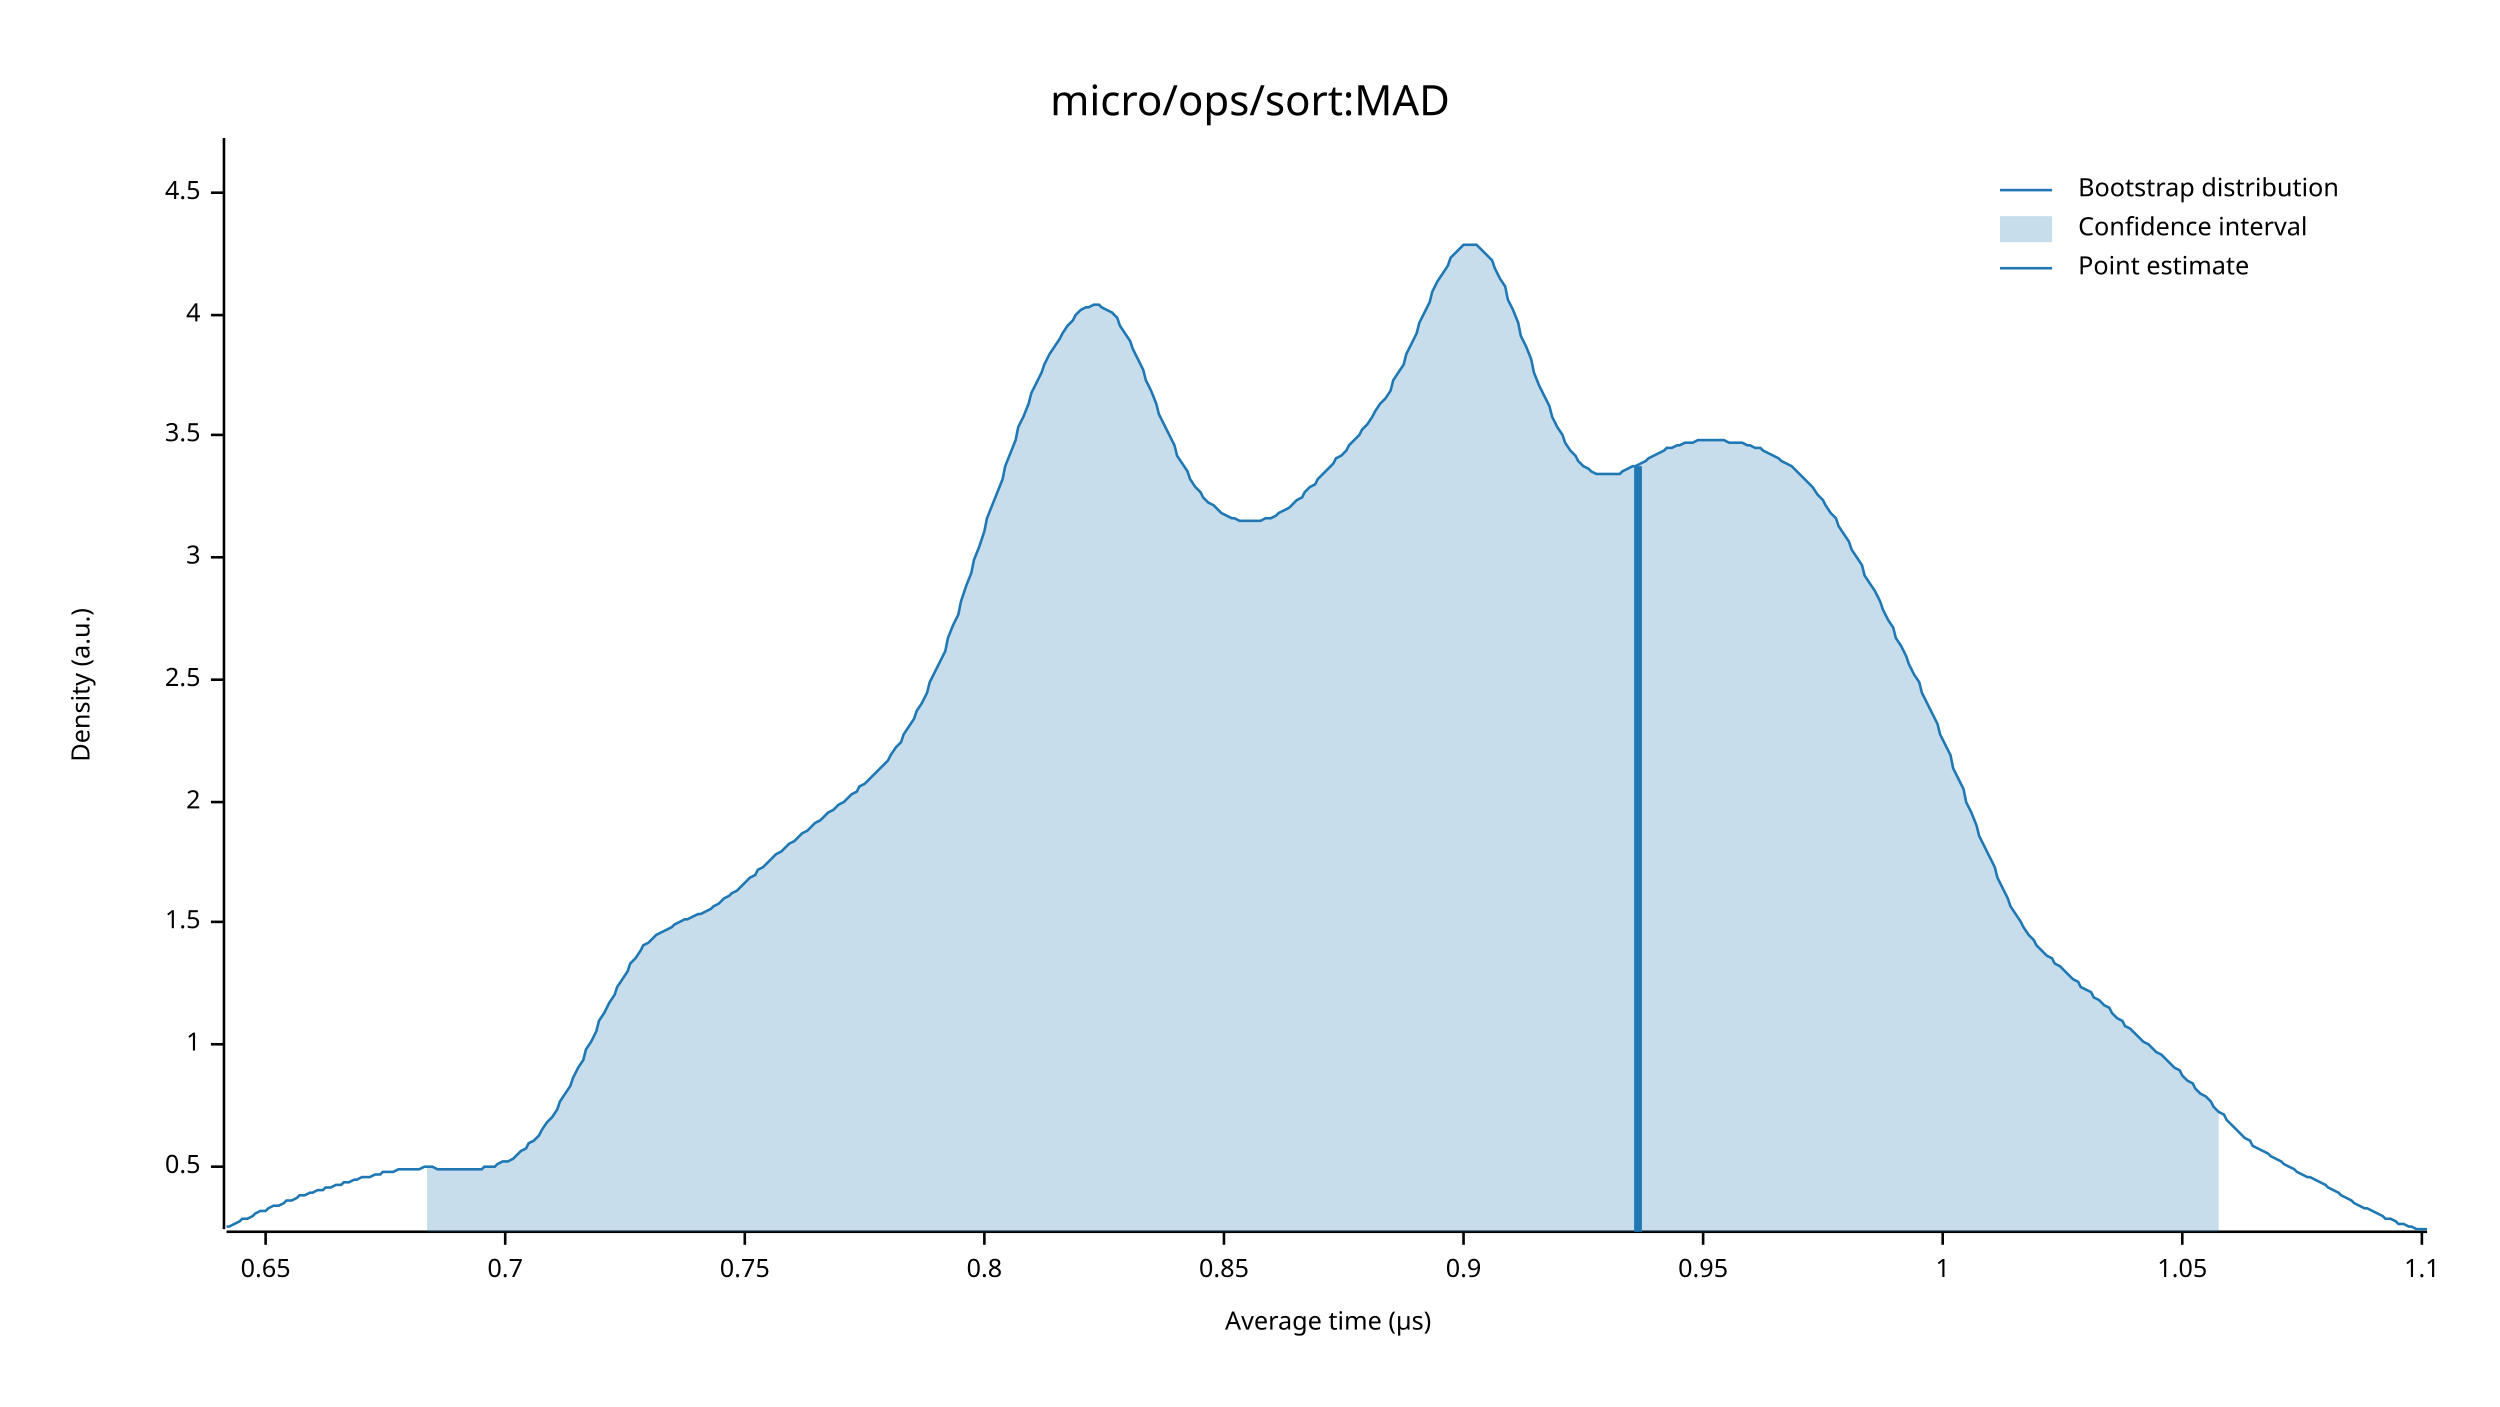
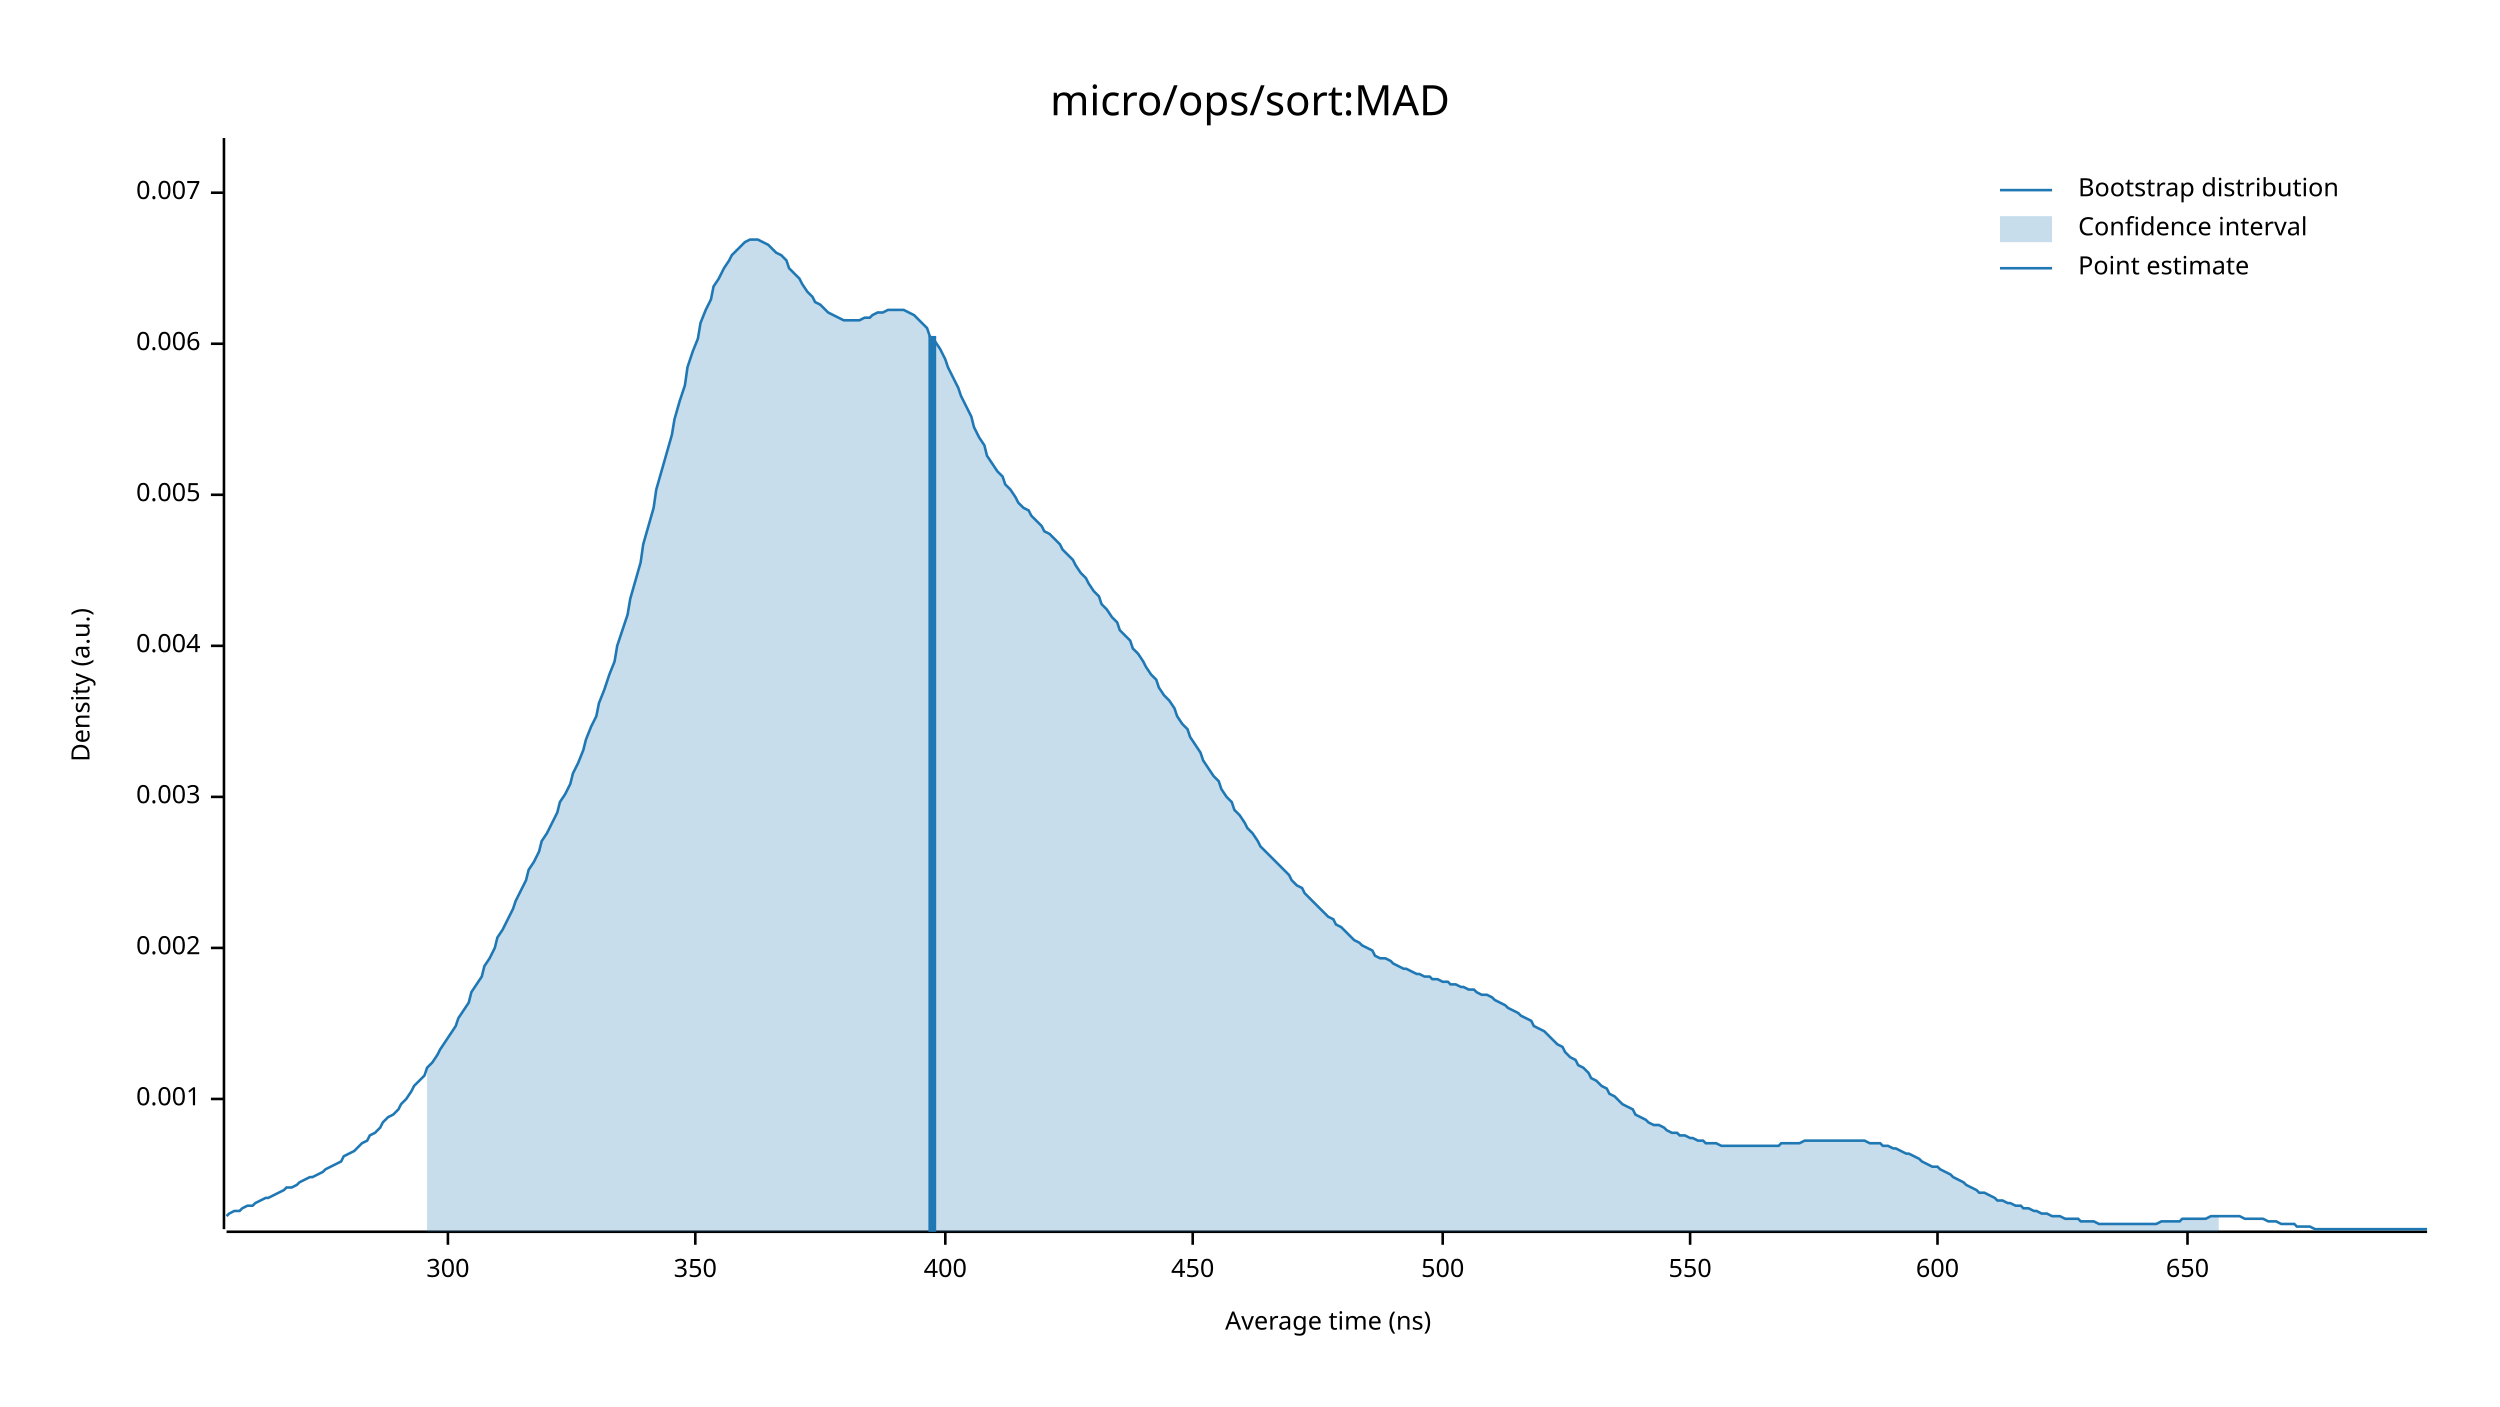
<svg xmlns="http://www.w3.org/2000/svg" width="960" height="540" viewBox="0 0 960 540">
  <text x="480" y="32" dy="0.76em" text-anchor="middle" font-family="sans-serif" font-size="16.129" opacity="1" fill="#000000">
micro/ops/sort:MAD
</text>
  <text x="27" y="263" dy="0.76em" text-anchor="middle" font-family="sans-serif" font-size="9.677" opacity="1" fill="#000000" transform="rotate(270, 27, 263)">
Density (a.u.)
</text>
  <text x="510" y="513" dy="-0.5ex" text-anchor="middle" font-family="sans-serif" font-size="9.677" opacity="1" fill="#000000">
- Average time (µs)
+ Average time (ns)
</text>
  <polyline fill="none" opacity="1" stroke="#000000" stroke-width="1" points="86,53 86,472 " />
-   <text x="77" y="448" dy="0.5ex" text-anchor="end" font-family="sans-serif" font-size="9.677" opacity="1" fill="#000000">
- 0.5
+   <text x="77" y="422" dy="0.5ex" text-anchor="end" font-family="sans-serif" font-size="9.677" opacity="1" fill="#000000">
+ 0.001
</text>
-   <polyline fill="none" opacity="1" stroke="#000000" stroke-width="1" points="81,448 86,448 " />
-   <text x="77" y="401" dy="0.5ex" text-anchor="end" font-family="sans-serif" font-size="9.677" opacity="1" fill="#000000">
- 1
+   <polyline fill="none" opacity="1" stroke="#000000" stroke-width="1" points="81,422 86,422 " />
+   <text x="77" y="364" dy="0.5ex" text-anchor="end" font-family="sans-serif" font-size="9.677" opacity="1" fill="#000000">
+ 0.002
</text>
-   <polyline fill="none" opacity="1" stroke="#000000" stroke-width="1" points="81,401 86,401 " />
-   <text x="77" y="354" dy="0.5ex" text-anchor="end" font-family="sans-serif" font-size="9.677" opacity="1" fill="#000000">
- 1.5
+   <polyline fill="none" opacity="1" stroke="#000000" stroke-width="1" points="81,364 86,364 " />
+   <text x="77" y="306" dy="0.5ex" text-anchor="end" font-family="sans-serif" font-size="9.677" opacity="1" fill="#000000">
+ 0.003
</text>
-   <polyline fill="none" opacity="1" stroke="#000000" stroke-width="1" points="81,354 86,354 " />
-   <text x="77" y="308" dy="0.5ex" text-anchor="end" font-family="sans-serif" font-size="9.677" opacity="1" fill="#000000">
- 2
+   <polyline fill="none" opacity="1" stroke="#000000" stroke-width="1" points="81,306 86,306 " />
+   <text x="77" y="248" dy="0.5ex" text-anchor="end" font-family="sans-serif" font-size="9.677" opacity="1" fill="#000000">
+ 0.004
</text>
-   <polyline fill="none" opacity="1" stroke="#000000" stroke-width="1" points="81,308 86,308 " />
-   <text x="77" y="261" dy="0.5ex" text-anchor="end" font-family="sans-serif" font-size="9.677" opacity="1" fill="#000000">
- 2.5
+   <polyline fill="none" opacity="1" stroke="#000000" stroke-width="1" points="81,248 86,248 " />
+   <text x="77" y="190" dy="0.5ex" text-anchor="end" font-family="sans-serif" font-size="9.677" opacity="1" fill="#000000">
+ 0.005
</text>
-   <polyline fill="none" opacity="1" stroke="#000000" stroke-width="1" points="81,261 86,261 " />
-   <text x="77" y="214" dy="0.5ex" text-anchor="end" font-family="sans-serif" font-size="9.677" opacity="1" fill="#000000">
- 3
+   <polyline fill="none" opacity="1" stroke="#000000" stroke-width="1" points="81,190 86,190 " />
+   <text x="77" y="132" dy="0.5ex" text-anchor="end" font-family="sans-serif" font-size="9.677" opacity="1" fill="#000000">
+ 0.006
</text>
-   <polyline fill="none" opacity="1" stroke="#000000" stroke-width="1" points="81,214 86,214 " />
-   <text x="77" y="167" dy="0.5ex" text-anchor="end" font-family="sans-serif" font-size="9.677" opacity="1" fill="#000000">
- 3.5
- </text>
-   <polyline fill="none" opacity="1" stroke="#000000" stroke-width="1" points="81,167 86,167 " />
-   <text x="77" y="121" dy="0.5ex" text-anchor="end" font-family="sans-serif" font-size="9.677" opacity="1" fill="#000000">
- 4
- </text>
-   <polyline fill="none" opacity="1" stroke="#000000" stroke-width="1" points="81,121 86,121 " />
+   <polyline fill="none" opacity="1" stroke="#000000" stroke-width="1" points="81,132 86,132 " />
  <text x="77" y="74" dy="0.5ex" text-anchor="end" font-family="sans-serif" font-size="9.677" opacity="1" fill="#000000">
- 4.5
+ 0.007
</text>
  <polyline fill="none" opacity="1" stroke="#000000" stroke-width="1" points="81,74 86,74 " />
  <polyline fill="none" opacity="1" stroke="#000000" stroke-width="1" points="87,473 932,473 " />
-   <text x="102" y="483" dy="0.76em" text-anchor="middle" font-family="sans-serif" font-size="9.677" opacity="1" fill="#000000">
- 0.65
+   <text x="172" y="483" dy="0.76em" text-anchor="middle" font-family="sans-serif" font-size="9.677" opacity="1" fill="#000000">
+ 300
</text>
-   <polyline fill="none" opacity="1" stroke="#000000" stroke-width="1" points="102,473 102,478 " />
-   <text x="194" y="483" dy="0.76em" text-anchor="middle" font-family="sans-serif" font-size="9.677" opacity="1" fill="#000000">
- 0.7
+   <polyline fill="none" opacity="1" stroke="#000000" stroke-width="1" points="172,473 172,478 " />
+   <text x="267" y="483" dy="0.76em" text-anchor="middle" font-family="sans-serif" font-size="9.677" opacity="1" fill="#000000">
+ 350
</text>
-   <polyline fill="none" opacity="1" stroke="#000000" stroke-width="1" points="194,473 194,478 " />
-   <text x="286" y="483" dy="0.76em" text-anchor="middle" font-family="sans-serif" font-size="9.677" opacity="1" fill="#000000">
- 0.75
+   <polyline fill="none" opacity="1" stroke="#000000" stroke-width="1" points="267,473 267,478 " />
+   <text x="363" y="483" dy="0.76em" text-anchor="middle" font-family="sans-serif" font-size="9.677" opacity="1" fill="#000000">
+ 400
</text>
-   <polyline fill="none" opacity="1" stroke="#000000" stroke-width="1" points="286,473 286,478 " />
-   <text x="378" y="483" dy="0.76em" text-anchor="middle" font-family="sans-serif" font-size="9.677" opacity="1" fill="#000000">
- 0.8
+   <polyline fill="none" opacity="1" stroke="#000000" stroke-width="1" points="363,473 363,478 " />
+   <text x="458" y="483" dy="0.76em" text-anchor="middle" font-family="sans-serif" font-size="9.677" opacity="1" fill="#000000">
+ 450
</text>
-   <polyline fill="none" opacity="1" stroke="#000000" stroke-width="1" points="378,473 378,478 " />
-   <text x="470" y="483" dy="0.76em" text-anchor="middle" font-family="sans-serif" font-size="9.677" opacity="1" fill="#000000">
- 0.85
+   <polyline fill="none" opacity="1" stroke="#000000" stroke-width="1" points="458,473 458,478 " />
+   <text x="554" y="483" dy="0.76em" text-anchor="middle" font-family="sans-serif" font-size="9.677" opacity="1" fill="#000000">
+ 500
</text>
-   <polyline fill="none" opacity="1" stroke="#000000" stroke-width="1" points="470,473 470,478 " />
-   <text x="562" y="483" dy="0.76em" text-anchor="middle" font-family="sans-serif" font-size="9.677" opacity="1" fill="#000000">
- 0.9
+   <polyline fill="none" opacity="1" stroke="#000000" stroke-width="1" points="554,473 554,478 " />
+   <text x="649" y="483" dy="0.76em" text-anchor="middle" font-family="sans-serif" font-size="9.677" opacity="1" fill="#000000">
+ 550
</text>
-   <polyline fill="none" opacity="1" stroke="#000000" stroke-width="1" points="562,473 562,478 " />
-   <text x="654" y="483" dy="0.76em" text-anchor="middle" font-family="sans-serif" font-size="9.677" opacity="1" fill="#000000">
- 0.95
+   <polyline fill="none" opacity="1" stroke="#000000" stroke-width="1" points="649,473 649,478 " />
+   <text x="744" y="483" dy="0.76em" text-anchor="middle" font-family="sans-serif" font-size="9.677" opacity="1" fill="#000000">
+ 600
</text>
-   <polyline fill="none" opacity="1" stroke="#000000" stroke-width="1" points="654,473 654,478 " />
-   <text x="746" y="483" dy="0.76em" text-anchor="middle" font-family="sans-serif" font-size="9.677" opacity="1" fill="#000000">
- 1
+   <polyline fill="none" opacity="1" stroke="#000000" stroke-width="1" points="744,473 744,478 " />
+   <text x="840" y="483" dy="0.76em" text-anchor="middle" font-family="sans-serif" font-size="9.677" opacity="1" fill="#000000">
+ 650
</text>
-   <polyline fill="none" opacity="1" stroke="#000000" stroke-width="1" points="746,473 746,478 " />
-   <text x="838" y="483" dy="0.76em" text-anchor="middle" font-family="sans-serif" font-size="9.677" opacity="1" fill="#000000">
- 1.05
- </text>
-   <polyline fill="none" opacity="1" stroke="#000000" stroke-width="1" points="838,473 838,478 " />
-   <text x="930" y="483" dy="0.76em" text-anchor="middle" font-family="sans-serif" font-size="9.677" opacity="1" fill="#000000">
- 1.1
- </text>
-   <polyline fill="none" opacity="1" stroke="#000000" stroke-width="1" points="930,473 930,478 " />
-   <polyline fill="none" opacity="1" stroke="#1F78B4" stroke-width="1" points="87,471 88,471 90,470 92,469 93,468 95,468 97,467 98,466 100,465 102,465 103,464 105,463 107,463 109,462 110,461 112,461 114,460 115,459 117,459 119,458 120,458 122,457 124,457 125,456 127,456 129,455 131,455 132,454 134,454 136,453 137,453 139,452 141,452 142,452 144,451 146,451 147,450 149,450 151,450 153,449 154,449 156,449 158,449 159,449 161,449 163,448 164,448 166,448 168,449 169,449 171,449 173,449 175,449 176,449 178,449 180,449 181,449 183,449 185,449 186,448 188,448 190,448 191,447 193,446 195,446 197,445 198,444 200,442 202,441 203,439 205,438 207,436 208,434 210,431 212,429 214,426 215,423 217,420 219,417 220,414 222,410 224,407 225,403 227,400 229,396 230,392 232,389 234,385 236,382 237,379 239,376 241,373 242,370 244,368 246,365 247,363 249,362 251,360 252,359 254,358 256,357 258,356 259,355 261,354 263,353 264,353 266,352 268,351 269,351 271,350 273,349 274,348 276,347 278,345 280,344 281,343 283,342 285,340 286,339 288,337 290,336 291,334 293,333 295,331 296,330 298,328 300,327 302,325 303,324 305,323 307,321 308,320 310,319 312,317 313,316 315,315 317,313 318,312 320,311 322,309 324,308 325,307 327,305 329,304 330,302 332,301 334,299 335,298 337,296 339,294 341,292 342,290 344,287 346,285 347,282 349,279 351,276 352,273 354,270 356,266 357,262 359,258 361,254 363,250 364,245 366,240 368,236 369,231 371,225 373,220 374,215 376,210 378,204 379,199 381,194 383,189 385,184 386,179 388,174 390,169 391,164 393,160 395,155 396,151 398,147 400,143 401,140 403,136 405,133 407,130 408,128 410,125 412,123 413,121 415,119 417,118 418,118 420,117 422,117 423,118 425,119 427,120 429,122 430,125 432,128 434,131 435,134 437,138 439,142 440,146 442,150 444,155 445,159 447,163 449,167 451,171 452,175 454,178 456,181 457,184 459,187 461,189 462,191 464,193 466,194 468,196 469,197 471,198 473,199 474,199 476,200 478,200 479,200 481,200 483,200 484,200 486,199 488,199 490,198 491,197 493,196 495,195 496,194 498,192 500,191 501,189 503,187 505,186 506,184 508,182 510,180 512,178 513,176 515,175 517,173 518,171 520,169 522,167 523,165 525,163 527,160 528,158 530,155 532,153 534,150 535,146 537,143 539,140 540,136 542,132 544,128 545,124 547,120 549,116 550,112 552,108 554,105 556,102 557,99 559,97 561,95 562,94 564,94 566,94 567,94 569,96 571,98 573,100 574,103 576,107 578,110 579,115 581,119 583,124 584,129 586,133 588,138 589,143 591,148 593,152 595,156 596,160 598,164 600,167 601,170 603,173 605,175 606,177 608,179 610,180 611,181 613,182 615,182 617,182 618,182 620,182 622,182 623,181 625,180 627,179 628,179 630,178 632,177 633,176 635,175 637,174 639,173 640,172 642,172 644,171 645,171 647,170 649,170 650,170 652,169 654,169 655,169 657,169 659,169 661,169 662,169 664,170 666,170 667,170 669,170 671,171 672,171 674,172 676,172 677,173 679,174 681,175 683,176 684,177 686,178 688,179 689,180 691,182 693,184 694,185 696,187 698,190 700,192 701,194 703,197 705,199 706,202 708,205 710,208 711,211 713,214 715,217 716,221 718,224 720,227 722,231 723,234 725,238 727,241 728,245 730,248 732,252 733,255 735,259 737,262 738,266 740,270 742,274 744,278 745,282 747,286 749,290 750,295 752,299 754,303 755,308 757,312 759,317 760,321 762,325 764,329 766,333 767,337 769,341 771,345 772,348 774,351 776,354 777,356 779,359 781,361 782,363 784,365 786,367 788,368 789,370 791,371 793,373 794,374 796,376 798,377 799,379 801,380 803,381 804,383 806,384 808,386 810,387 811,389 813,391 815,392 816,394 818,395 820,397 821,398 823,400 825,401 827,403 828,404 830,405 832,407 833,408 835,410 837,411 838,413 840,415 842,416 843,418 845,420 847,421 849,423 850,425 852,427 854,428 855,430 857,432 859,434 860,435 862,437 864,438 865,440 867,441 869,442 871,443 872,444 874,445 876,446 877,447 879,448 881,449 882,450 884,451 886,452 887,452 889,453 891,454 893,455 894,456 896,457 898,458 899,459 901,460 903,461 904,462 906,463 908,464 909,464 911,465 913,466 915,467 916,468 918,468 920,469 921,470 923,470 925,471 926,471 928,472 930,472 932,472 " />
-   <polygon opacity="0.25" fill="#1F78B4" points="164,448 166,448 168,449 169,449 171,449 173,449 175,449 176,449 178,449 180,449 181,449 183,449 185,449 186,448 188,448 190,448 191,447 193,446 195,446 197,445 198,444 200,442 202,441 203,439 205,438 207,436 208,434 210,431 212,429 214,426 215,423 217,420 219,417 220,414 222,410 224,407 225,403 227,400 229,396 230,392 232,389 234,385 236,382 237,379 239,376 241,373 242,370 244,368 246,365 247,363 249,362 251,360 252,359 254,358 256,357 258,356 259,355 261,354 263,353 264,353 266,352 268,351 269,351 271,350 273,349 274,348 276,347 278,345 280,344 281,343 283,342 285,340 286,339 288,337 290,336 291,334 293,333 295,331 296,330 298,328 300,327 302,325 303,324 305,323 307,321 308,320 310,319 312,317 313,316 315,315 317,313 318,312 320,311 322,309 324,308 325,307 327,305 329,304 330,302 332,301 334,299 335,298 337,296 339,294 341,292 342,290 344,287 346,285 347,282 349,279 351,276 352,273 354,270 356,266 357,262 359,258 361,254 363,250 364,245 366,240 368,236 369,231 371,225 373,220 374,215 376,210 378,204 379,199 381,194 383,189 385,184 386,179 388,174 390,169 391,164 393,160 395,155 396,151 398,147 400,143 401,140 403,136 405,133 407,130 408,128 410,125 412,123 413,121 415,119 417,118 418,118 420,117 422,117 423,118 425,119 427,120 429,122 430,125 432,128 434,131 435,134 437,138 439,142 440,146 442,150 444,155 445,159 447,163 449,167 451,171 452,175 454,178 456,181 457,184 459,187 461,189 462,191 464,193 466,194 468,196 469,197 471,198 473,199 474,199 476,200 478,200 479,200 481,200 483,200 484,200 486,199 488,199 490,198 491,197 493,196 495,195 496,194 498,192 500,191 501,189 503,187 505,186 506,184 508,182 510,180 512,178 513,176 515,175 517,173 518,171 520,169 522,167 523,165 525,163 527,160 528,158 530,155 532,153 534,150 535,146 537,143 539,140 540,136 542,132 544,128 545,124 547,120 549,116 550,112 552,108 554,105 556,102 557,99 559,97 561,95 562,94 564,94 566,94 567,94 569,96 571,98 573,100 574,103 576,107 578,110 579,115 581,119 583,124 584,129 586,133 588,138 589,143 591,148 593,152 595,156 596,160 598,164 600,167 601,170 603,173 605,175 606,177 608,179 610,180 611,181 613,182 615,182 617,182 618,182 620,182 622,182 623,181 625,180 627,179 628,179 630,178 632,177 633,176 635,175 637,174 639,173 640,172 642,172 644,171 645,171 647,170 649,170 650,170 652,169 654,169 655,169 657,169 659,169 661,169 662,169 664,170 666,170 667,170 669,170 671,171 672,171 674,172 676,172 677,173 679,174 681,175 683,176 684,177 686,178 688,179 689,180 691,182 693,184 694,185 696,187 698,190 700,192 701,194 703,197 705,199 706,202 708,205 710,208 711,211 713,214 715,217 716,221 718,224 720,227 722,231 723,234 725,238 727,241 728,245 730,248 732,252 733,255 735,259 737,262 738,266 740,270 742,274 744,278 745,282 747,286 749,290 750,295 752,299 754,303 755,308 757,312 759,317 760,321 762,325 764,329 766,333 767,337 769,341 771,345 772,348 774,351 776,354 777,356 779,359 781,361 782,363 784,365 786,367 788,368 789,370 791,371 793,373 794,374 796,376 798,377 799,379 801,380 803,381 804,383 806,384 808,386 810,387 811,389 813,391 815,392 816,394 818,395 820,397 821,398 823,400 825,401 827,403 828,404 830,405 832,407 833,408 835,410 837,411 838,413 840,415 842,416 843,418 845,420 847,421 849,423 850,425 852,427 852,473 164,473 " />
-   <polyline fill="none" opacity="1" stroke="#1F78B4" stroke-width="3" points="629,473 629,179 " />
+   <polyline fill="none" opacity="1" stroke="#000000" stroke-width="1" points="840,473 840,478 " />
+   <polyline fill="none" opacity="1" stroke="#1F78B4" stroke-width="1" points="87,467 88,466 90,465 92,465 93,464 95,463 97,463 98,462 100,461 102,460 103,460 105,459 107,458 109,457 110,456 112,456 114,455 115,454 117,453 119,452 120,452 122,451 124,450 125,449 127,448 129,447 131,446 132,444 134,443 136,442 137,441 139,439 141,438 142,436 144,435 146,433 147,431 149,429 151,428 153,426 154,424 156,422 158,419 159,417 161,415 163,413 164,410 166,408 168,405 169,403 171,400 173,397 175,394 176,391 178,388 180,385 181,381 183,378 185,375 186,371 188,368 190,364 191,360 193,357 195,353 197,349 198,346 200,342 202,338 203,334 205,331 207,327 208,323 210,320 212,316 214,312 215,308 217,305 219,301 220,297 222,293 224,288 225,284 227,279 229,275 230,270 232,265 234,259 236,254 237,248 239,242 241,236 242,230 244,223 246,216 247,209 249,202 251,195 252,188 254,181 256,174 258,167 259,161 261,154 263,148 264,141 266,135 268,130 269,124 271,119 273,115 274,110 276,107 278,103 280,100 281,98 283,96 285,94 286,93 288,92 290,92 291,92 293,93 295,94 296,95 298,97 300,98 302,100 303,103 305,105 307,107 308,109 310,112 312,114 313,116 315,117 317,119 318,120 320,121 322,122 324,123 325,123 327,123 329,123 330,123 332,122 334,122 335,121 337,120 339,120 341,119 342,119 344,119 346,119 347,119 349,120 351,121 352,122 354,124 356,126 357,129 359,131 361,134 363,138 364,141 366,145 368,149 369,152 371,156 373,160 374,164 376,168 378,171 379,175 381,178 383,181 385,183 386,186 388,188 390,191 391,193 393,195 395,196 396,198 398,200 400,202 401,204 403,205 405,207 407,209 408,211 410,213 412,215 413,217 415,220 417,222 418,224 420,227 422,229 423,232 425,234 427,237 429,239 430,242 432,244 434,246 435,249 437,251 439,254 440,256 442,259 444,261 445,264 447,267 449,269 451,272 452,275 454,278 456,280 457,283 459,286 461,289 462,292 464,295 466,298 468,300 469,303 471,306 473,308 474,311 476,313 478,316 479,318 481,320 483,323 484,325 486,327 488,329 490,331 491,332 493,334 495,336 496,338 498,340 500,341 501,343 503,345 505,347 506,348 508,350 510,352 512,353 513,355 515,356 517,358 518,359 520,361 522,362 523,363 525,364 527,365 528,367 530,368 532,368 534,369 535,370 537,371 539,372 540,372 542,373 544,374 545,374 547,375 549,375 550,376 552,376 554,377 556,377 557,378 559,378 561,379 562,379 564,380 566,380 567,381 569,382 571,382 573,383 574,384 576,385 578,386 579,387 581,388 583,389 584,390 586,391 588,392 589,394 591,395 593,396 595,398 596,399 598,401 600,402 601,404 603,406 605,407 606,409 608,410 610,412 611,414 613,415 615,417 617,418 618,420 620,421 622,423 623,424 625,425 627,426 628,428 630,429 632,430 633,431 635,432 637,432 639,433 640,434 642,435 644,435 645,436 647,436 649,437 650,437 652,438 654,438 655,439 657,439 659,439 661,440 662,440 664,440 666,440 667,440 669,440 671,440 672,440 674,440 676,440 677,440 679,440 681,440 683,440 684,439 686,439 688,439 689,439 691,439 693,438 694,438 696,438 698,438 700,438 701,438 703,438 705,438 706,438 708,438 710,438 711,438 713,438 715,438 716,438 718,439 720,439 722,439 723,440 725,440 727,441 728,441 730,442 732,443 733,443 735,444 737,445 738,446 740,447 742,448 744,448 745,449 747,450 749,451 750,452 752,453 754,454 755,455 757,456 759,457 760,458 762,458 764,459 766,460 767,461 769,461 771,462 772,462 774,463 776,463 777,464 779,464 781,465 782,465 784,466 786,466 788,467 789,467 791,467 793,468 794,468 796,468 798,468 799,469 801,469 803,469 804,469 806,470 808,470 810,470 811,470 813,470 815,470 816,470 818,470 820,470 821,470 823,470 825,470 827,470 828,470 830,469 832,469 833,469 835,469 837,469 838,468 840,468 842,468 843,468 845,468 847,468 849,467 850,467 852,467 854,467 855,467 857,467 859,467 860,467 862,468 864,468 865,468 867,468 869,468 871,469 872,469 874,469 876,470 877,470 879,470 881,470 882,471 884,471 886,471 887,471 889,472 891,472 893,472 894,472 896,472 898,472 899,472 901,472 903,472 904,472 906,472 908,472 909,472 911,472 913,472 915,472 916,472 918,472 920,472 921,472 923,472 925,472 926,472 928,472 930,472 932,472 " />
+   <polygon opacity="0.25" fill="#1F78B4" points="164,410 166,408 168,405 169,403 171,400 173,397 175,394 176,391 178,388 180,385 181,381 183,378 185,375 186,371 188,368 190,364 191,360 193,357 195,353 197,349 198,346 200,342 202,338 203,334 205,331 207,327 208,323 210,320 212,316 214,312 215,308 217,305 219,301 220,297 222,293 224,288 225,284 227,279 229,275 230,270 232,265 234,259 236,254 237,248 239,242 241,236 242,230 244,223 246,216 247,209 249,202 251,195 252,188 254,181 256,174 258,167 259,161 261,154 263,148 264,141 266,135 268,130 269,124 271,119 273,115 274,110 276,107 278,103 280,100 281,98 283,96 285,94 286,93 288,92 290,92 291,92 293,93 295,94 296,95 298,97 300,98 302,100 303,103 305,105 307,107 308,109 310,112 312,114 313,116 315,117 317,119 318,120 320,121 322,122 324,123 325,123 327,123 329,123 330,123 332,122 334,122 335,121 337,120 339,120 341,119 342,119 344,119 346,119 347,119 349,120 351,121 352,122 354,124 356,126 357,129 359,131 361,134 363,138 364,141 366,145 368,149 369,152 371,156 373,160 374,164 376,168 378,171 379,175 381,178 383,181 385,183 386,186 388,188 390,191 391,193 393,195 395,196 396,198 398,200 400,202 401,204 403,205 405,207 407,209 408,211 410,213 412,215 413,217 415,220 417,222 418,224 420,227 422,229 423,232 425,234 427,237 429,239 430,242 432,244 434,246 435,249 437,251 439,254 440,256 442,259 444,261 445,264 447,267 449,269 451,272 452,275 454,278 456,280 457,283 459,286 461,289 462,292 464,295 466,298 468,300 469,303 471,306 473,308 474,311 476,313 478,316 479,318 481,320 483,323 484,325 486,327 488,329 490,331 491,332 493,334 495,336 496,338 498,340 500,341 501,343 503,345 505,347 506,348 508,350 510,352 512,353 513,355 515,356 517,358 518,359 520,361 522,362 523,363 525,364 527,365 528,367 530,368 532,368 534,369 535,370 537,371 539,372 540,372 542,373 544,374 545,374 547,375 549,375 550,376 552,376 554,377 556,377 557,378 559,378 561,379 562,379 564,380 566,380 567,381 569,382 571,382 573,383 574,384 576,385 578,386 579,387 581,388 583,389 584,390 586,391 588,392 589,394 591,395 593,396 595,398 596,399 598,401 600,402 601,404 603,406 605,407 606,409 608,410 610,412 611,414 613,415 615,417 617,418 618,420 620,421 622,423 623,424 625,425 627,426 628,428 630,429 632,430 633,431 635,432 637,432 639,433 640,434 642,435 644,435 645,436 647,436 649,437 650,437 652,438 654,438 655,439 657,439 659,439 661,440 662,440 664,440 666,440 667,440 669,440 671,440 672,440 674,440 676,440 677,440 679,440 681,440 683,440 684,439 686,439 688,439 689,439 691,439 693,438 694,438 696,438 698,438 700,438 701,438 703,438 705,438 706,438 708,438 710,438 711,438 713,438 715,438 716,438 718,439 720,439 722,439 723,440 725,440 727,441 728,441 730,442 732,443 733,443 735,444 737,445 738,446 740,447 742,448 744,448 745,449 747,450 749,451 750,452 752,453 754,454 755,455 757,456 759,457 760,458 762,458 764,459 766,460 767,461 769,461 771,462 772,462 774,463 776,463 777,464 779,464 781,465 782,465 784,466 786,466 788,467 789,467 791,467 793,468 794,468 796,468 798,468 799,469 801,469 803,469 804,469 806,470 808,470 810,470 811,470 813,470 815,470 816,470 818,470 820,470 821,470 823,470 825,470 827,470 828,470 830,469 832,469 833,469 835,469 837,469 838,468 840,468 842,468 843,468 845,468 847,468 849,467 850,467 852,467 852,473 164,473 " />
+   <polyline fill="none" opacity="1" stroke="#1F78B4" stroke-width="3" points="358,473 358,129 " />
  <text x="798" y="68" dy="0.76em" text-anchor="start" font-family="sans-serif" font-size="9.677" opacity="1" fill="#000000">
Bootstrap distribution
</text>
  <text x="798" y="83" dy="0.76em" text-anchor="start" font-family="sans-serif" font-size="9.677" opacity="1" fill="#000000">
Confidence interval
</text>
  <text x="798" y="98" dy="0.76em" text-anchor="start" font-family="sans-serif" font-size="9.677" opacity="1" fill="#000000">
Point estimate
</text>
  <polyline fill="none" opacity="1" stroke="#1F78B4" stroke-width="1" points="768,73 788,73 " />
  <rect x="768" y="83" width="20" height="10" opacity="0.25" fill="#1F78B4" stroke="none" />
  <polyline fill="none" opacity="1" stroke="#1F78B4" stroke-width="1" points="768,103 788,103 " />
</svg>
